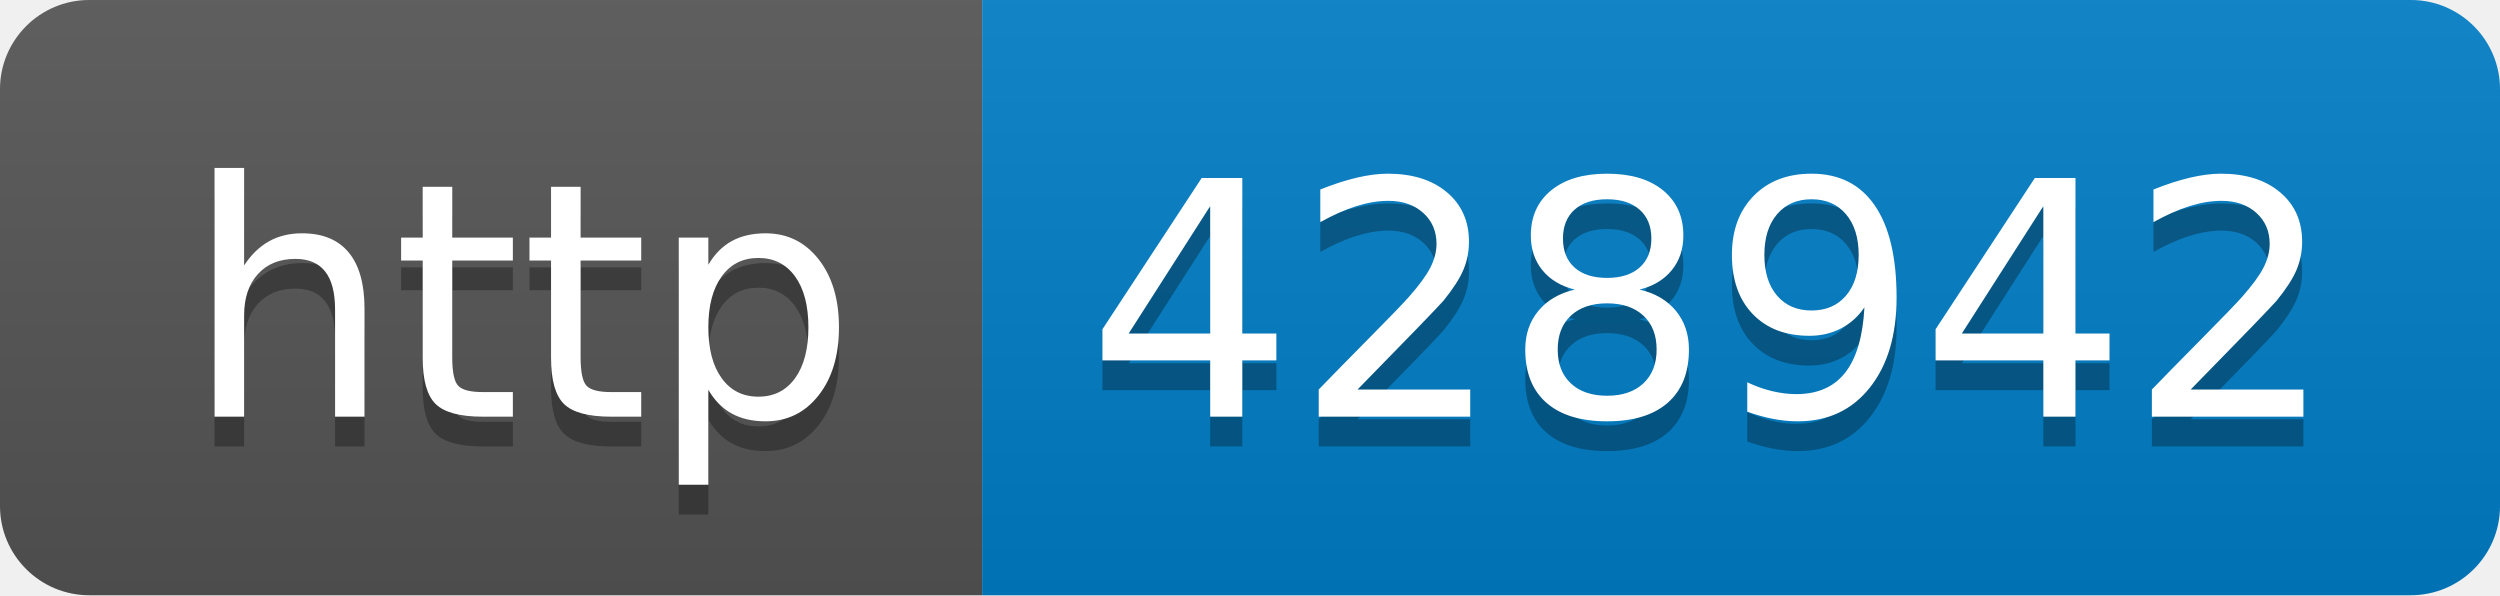
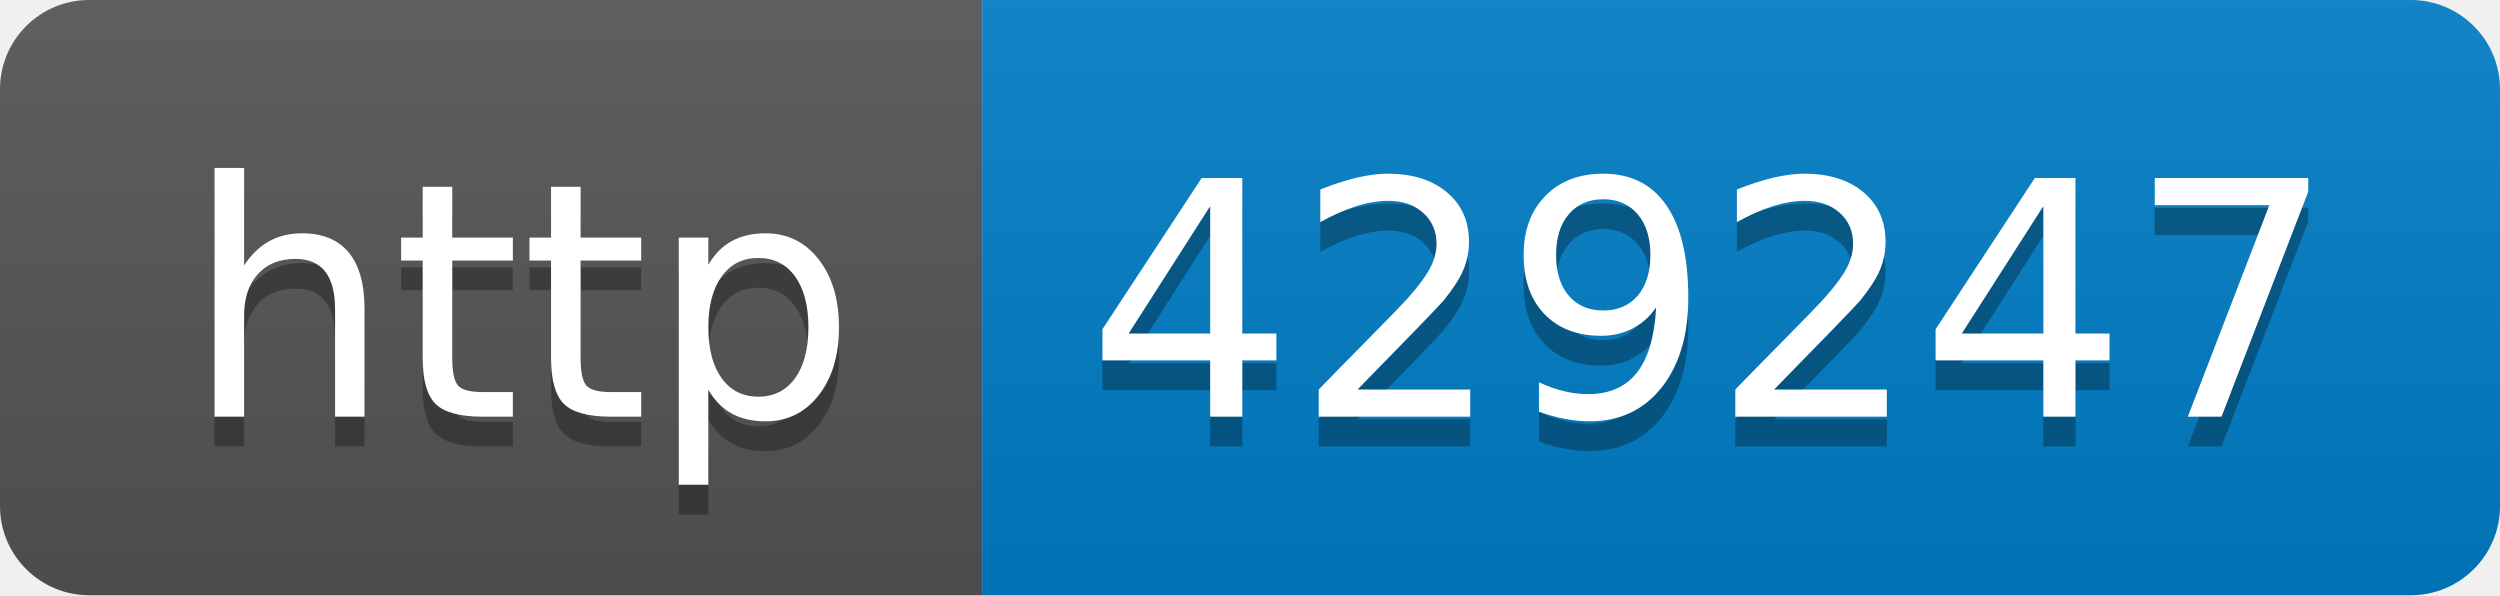
- <svg xmlns="http://www.w3.org/2000/svg" width="84" height="20" role="img" aria-label="http: 428942">
+ <svg xmlns="http://www.w3.org/2000/svg" width="84" height="20" role="img" aria-label="http: 429247">
  <linearGradient id="s" x2="0" y2="100%">
    <stop offset="0" stop-color="#bbb" stop-opacity=".1" />
    <stop offset="1" stop-opacity=".1" />
  </linearGradient>
  <clipPath id="r">
    <rect width="84" height="20" rx="3" fill="#fff" />
  </clipPath>
  <g clip-path="url(#r)">
    <rect width="33" height="20" fill="#555" />
    <rect x="33" width="51" height="20" fill="#007ec6" />
    <rect width="84" height="20" fill="url(#s)" />
  </g>
  <g fill="#fff" text-anchor="middle" font-family="Verdana,Geneva,DejaVu Sans,sans-serif" text-rendering="geometricPrecision" font-size="110">
    <text aria-hidden="true" x="175" y="150" fill="#010101" fill-opacity=".3" transform="scale(.1)" textLength="230">http</text>
    <text x="175" y="140" transform="scale(.1)" fill="#fff" textLength="230">http</text>
-     <text aria-hidden="true" x="575" y="150" fill="#010101" fill-opacity=".3" transform="scale(.1)" textLength="410">428942</text>
-     <text x="575" y="140" transform="scale(.1)" fill="#fff" textLength="410">428942</text>
+     <text aria-hidden="true" x="575" y="150" fill="#010101" fill-opacity=".3" transform="scale(.1)" textLength="410">429247</text>
+     <text x="575" y="140" transform="scale(.1)" fill="#fff" textLength="410">429247</text>
  </g>
</svg>
